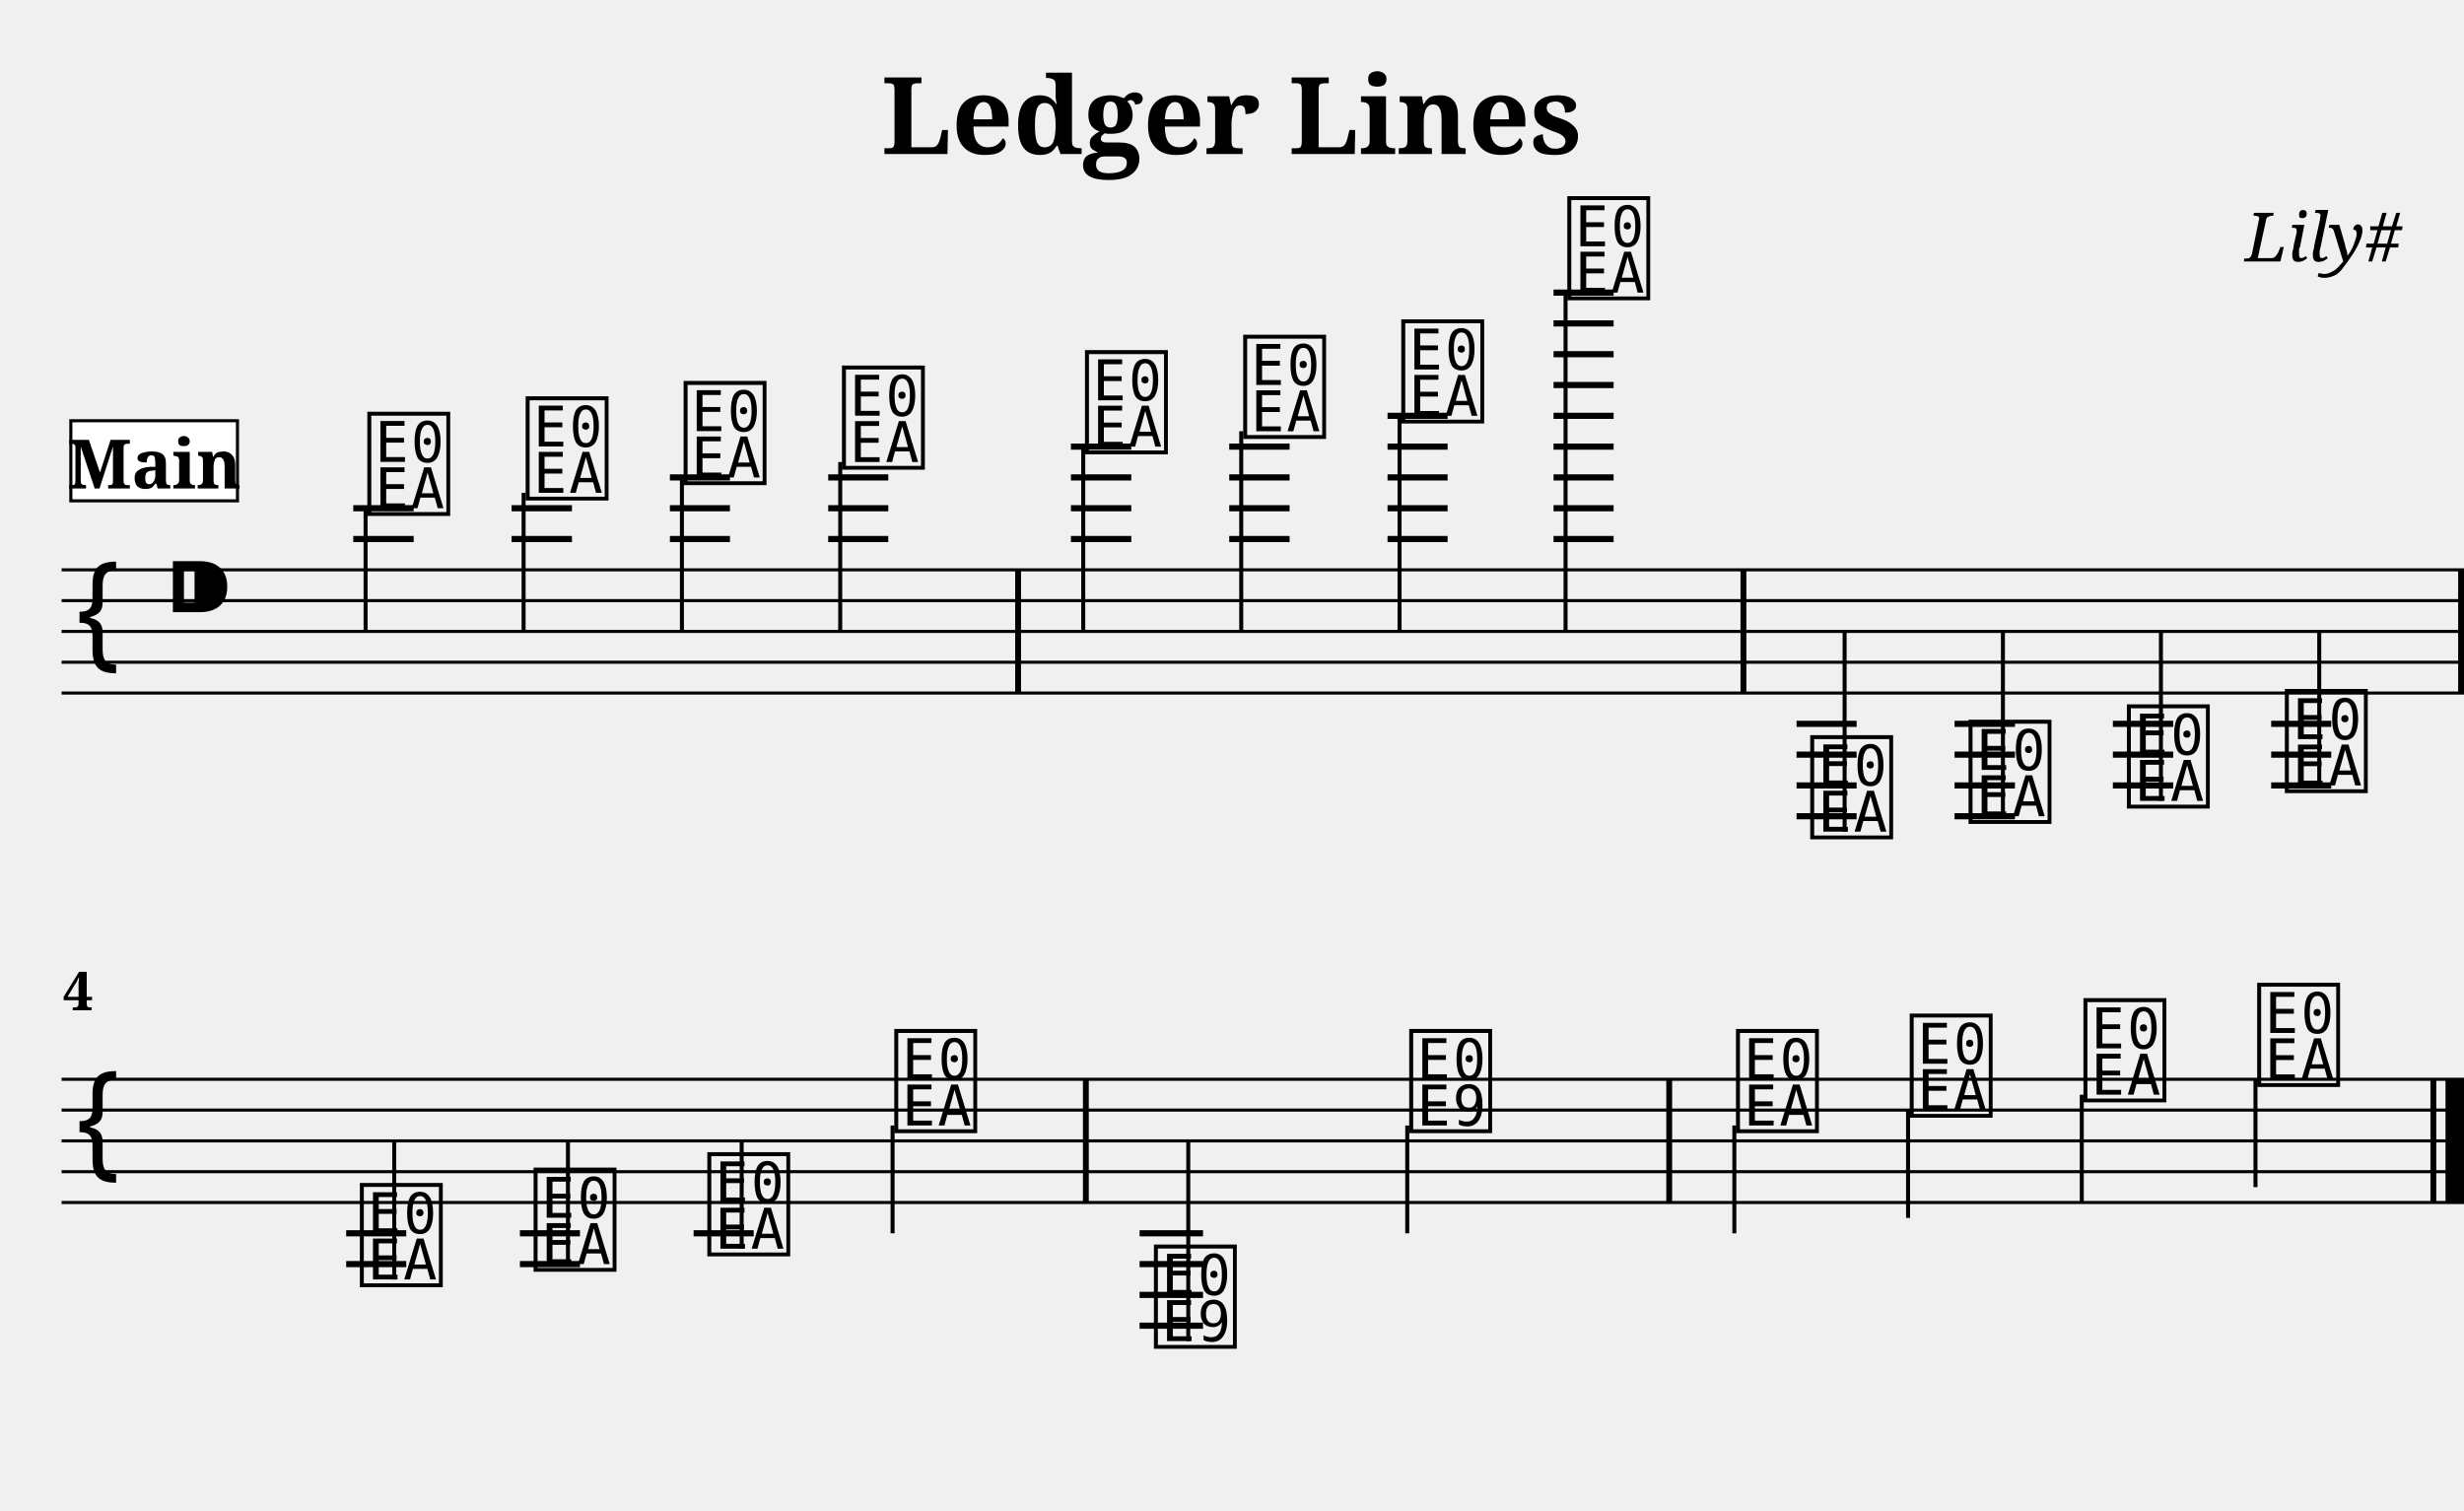
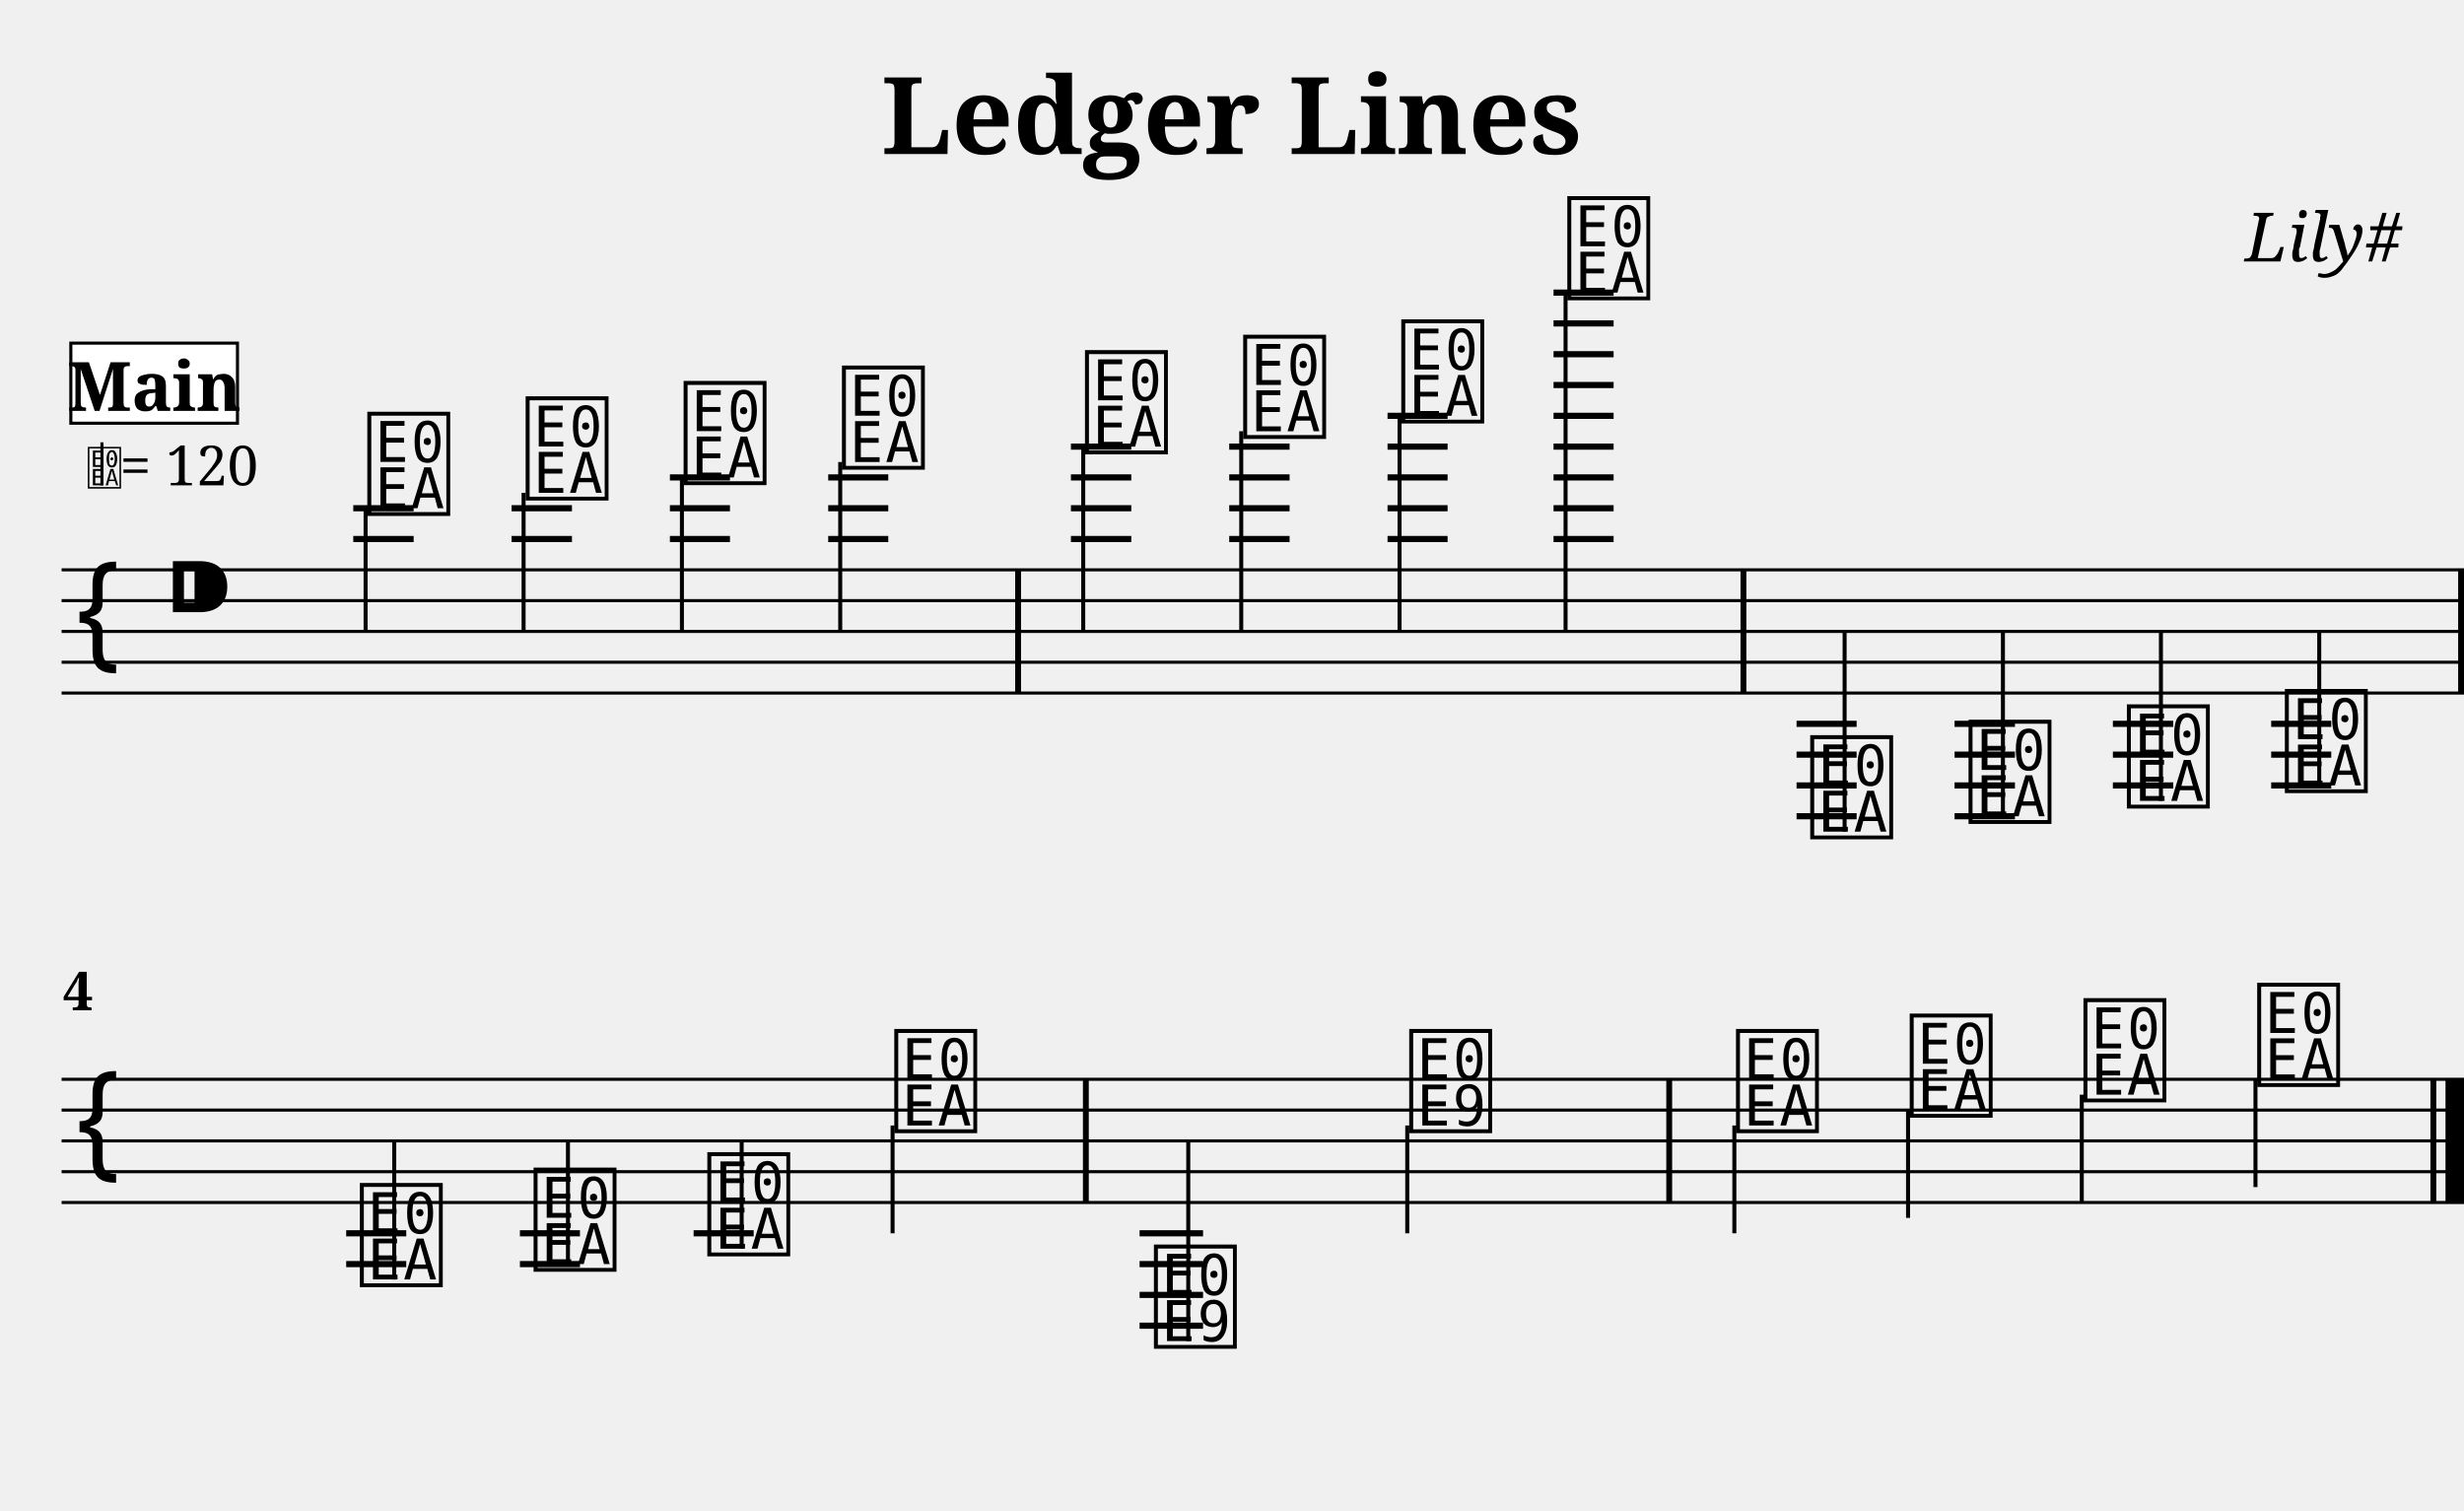
<svg xmlns="http://www.w3.org/2000/svg" width="800.0" height="490.4" viewBox="0 0 80.00 49.04">
  <style>
  @font-face { font-family: 'Emmentaler'; src: local('Emmentaler'); }
  .music { font-family: 'Emmentaler', serif; }
</style>
  <text x="40.00" y="5.00" font-size="3.49" font-family="serif" font-weight="bold" text-anchor="middle">Ledger Lines</text>
  <text x="78.00" y="8.49" font-size="2.20" font-family="serif" font-style="italic" text-anchor="end">Lily#</text>
  <g transform="translate(2.00,0.00) scale(1,1)">
    <line x1="0.00" y1="18.50" x2="78.00" y2="18.50" stroke="#000000" stroke-width="0.100" />
    <line x1="0.00" y1="19.50" x2="78.00" y2="19.50" stroke="#000000" stroke-width="0.100" />
    <line x1="0.00" y1="20.50" x2="78.00" y2="20.50" stroke="#000000" stroke-width="0.100" />
    <line x1="0.00" y1="21.50" x2="78.00" y2="21.50" stroke="#000000" stroke-width="0.100" />
    <line x1="0.00" y1="22.50" x2="78.00" y2="22.50" stroke="#000000" stroke-width="0.100" />
    <text class="music" x="0.30" y="21.50" font-size="4.00"></text>
    <text class="music" x="3.30" y="20.50" font-size="4.00"></text>
    <line x1="9.47" y1="17.50" x2="11.43" y2="17.50" stroke="#000000" stroke-width="0.200" />
    <line x1="9.47" y1="16.50" x2="11.43" y2="16.50" stroke="#000000" stroke-width="0.200" />
    <line x1="14.61" y1="17.50" x2="16.57" y2="17.50" stroke="#000000" stroke-width="0.200" />
    <line x1="14.61" y1="16.50" x2="16.57" y2="16.50" stroke="#000000" stroke-width="0.200" />
    <line x1="19.75" y1="17.50" x2="21.70" y2="17.50" stroke="#000000" stroke-width="0.200" />
    <line x1="19.75" y1="16.50" x2="21.70" y2="16.50" stroke="#000000" stroke-width="0.200" />
    <line x1="19.75" y1="15.50" x2="21.70" y2="15.50" stroke="#000000" stroke-width="0.200" />
    <line x1="24.89" y1="17.50" x2="26.84" y2="17.50" stroke="#000000" stroke-width="0.200" />
    <line x1="24.89" y1="16.50" x2="26.84" y2="16.50" stroke="#000000" stroke-width="0.200" />
    <line x1="24.89" y1="15.50" x2="26.84" y2="15.50" stroke="#000000" stroke-width="0.200" />
    <line x1="32.77" y1="17.50" x2="34.73" y2="17.50" stroke="#000000" stroke-width="0.200" />
    <line x1="32.77" y1="16.50" x2="34.73" y2="16.50" stroke="#000000" stroke-width="0.200" />
    <line x1="32.77" y1="15.50" x2="34.73" y2="15.50" stroke="#000000" stroke-width="0.200" />
    <line x1="32.77" y1="14.50" x2="34.73" y2="14.50" stroke="#000000" stroke-width="0.200" />
    <line x1="37.91" y1="17.50" x2="39.87" y2="17.50" stroke="#000000" stroke-width="0.200" />
    <line x1="37.91" y1="16.50" x2="39.87" y2="16.50" stroke="#000000" stroke-width="0.200" />
    <line x1="37.91" y1="15.50" x2="39.87" y2="15.50" stroke="#000000" stroke-width="0.200" />
    <line x1="37.91" y1="14.50" x2="39.87" y2="14.50" stroke="#000000" stroke-width="0.200" />
    <line x1="43.05" y1="17.50" x2="45.00" y2="17.50" stroke="#000000" stroke-width="0.200" />
    <line x1="43.05" y1="16.50" x2="45.00" y2="16.50" stroke="#000000" stroke-width="0.200" />
    <line x1="43.05" y1="15.50" x2="45.00" y2="15.50" stroke="#000000" stroke-width="0.200" />
    <line x1="43.05" y1="14.50" x2="45.00" y2="14.50" stroke="#000000" stroke-width="0.200" />
    <line x1="43.05" y1="13.50" x2="45.00" y2="13.50" stroke="#000000" stroke-width="0.200" />
    <line x1="48.44" y1="17.50" x2="50.39" y2="17.50" stroke="#000000" stroke-width="0.200" />
    <line x1="48.44" y1="16.50" x2="50.39" y2="16.50" stroke="#000000" stroke-width="0.200" />
    <line x1="48.44" y1="15.50" x2="50.39" y2="15.50" stroke="#000000" stroke-width="0.200" />
    <line x1="48.44" y1="14.50" x2="50.39" y2="14.50" stroke="#000000" stroke-width="0.200" />
    <line x1="48.44" y1="13.50" x2="50.39" y2="13.50" stroke="#000000" stroke-width="0.200" />
    <line x1="48.44" y1="12.50" x2="50.39" y2="12.50" stroke="#000000" stroke-width="0.200" />
    <line x1="48.44" y1="11.50" x2="50.39" y2="11.50" stroke="#000000" stroke-width="0.200" />
    <line x1="48.44" y1="10.50" x2="50.39" y2="10.50" stroke="#000000" stroke-width="0.200" />
    <line x1="48.44" y1="9.50" x2="50.39" y2="9.50" stroke="#000000" stroke-width="0.200" />
    <line x1="56.33" y1="23.50" x2="58.28" y2="23.50" stroke="#000000" stroke-width="0.200" />
    <line x1="56.33" y1="24.50" x2="58.28" y2="24.50" stroke="#000000" stroke-width="0.200" />
    <line x1="56.33" y1="25.50" x2="58.28" y2="25.50" stroke="#000000" stroke-width="0.200" />
    <line x1="56.33" y1="26.50" x2="58.28" y2="26.50" stroke="#000000" stroke-width="0.200" />
    <line x1="61.46" y1="23.50" x2="63.42" y2="23.50" stroke="#000000" stroke-width="0.200" />
    <line x1="61.46" y1="24.50" x2="63.42" y2="24.50" stroke="#000000" stroke-width="0.200" />
    <line x1="61.46" y1="25.50" x2="63.42" y2="25.50" stroke="#000000" stroke-width="0.200" />
    <line x1="61.46" y1="26.50" x2="63.42" y2="26.50" stroke="#000000" stroke-width="0.200" />
    <line x1="66.60" y1="23.50" x2="68.56" y2="23.50" stroke="#000000" stroke-width="0.200" />
    <line x1="66.60" y1="24.50" x2="68.56" y2="24.50" stroke="#000000" stroke-width="0.200" />
    <line x1="66.60" y1="25.50" x2="68.56" y2="25.50" stroke="#000000" stroke-width="0.200" />
    <line x1="71.74" y1="23.50" x2="73.69" y2="23.50" stroke="#000000" stroke-width="0.200" />
    <line x1="71.74" y1="24.50" x2="73.69" y2="24.50" stroke="#000000" stroke-width="0.200" />
    <line x1="71.74" y1="25.50" x2="73.69" y2="25.50" stroke="#000000" stroke-width="0.200" />
    <text class="music" x="9.80" y="16.50" font-size="4.00" data-pos="143"></text>
    <line x1="9.87" y1="16.50" x2="9.87" y2="20.50" stroke="#000000" stroke-width="0.130" />
    <text class="music" x="14.94" y="16.00" font-size="4.00" data-pos="178"></text>
    <line x1="15.00" y1="16.00" x2="15.00" y2="20.50" stroke="#000000" stroke-width="0.130" />
    <text class="music" x="20.07" y="15.50" font-size="4.00" data-pos="180"></text>
    <line x1="20.14" y1="15.50" x2="20.14" y2="20.50" stroke="#000000" stroke-width="0.130" />
    <text class="music" x="25.21" y="15.00" font-size="4.00" data-pos="182"></text>
    <line x1="25.28" y1="15.00" x2="25.28" y2="20.50" stroke="#000000" stroke-width="0.130" />
    <text class="music" x="33.10" y="14.50" font-size="4.00" data-pos="186"></text>
    <line x1="33.17" y1="14.50" x2="33.17" y2="20.50" stroke="#000000" stroke-width="0.130" />
    <text class="music" x="38.24" y="14.00" font-size="4.00" data-pos="191"></text>
    <line x1="38.30" y1="14.00" x2="38.30" y2="20.50" stroke="#000000" stroke-width="0.130" />
    <text class="music" x="43.37" y="13.50" font-size="4.00" data-pos="193"></text>
    <line x1="43.44" y1="13.50" x2="43.44" y2="20.50" stroke="#000000" stroke-width="0.130" />
    <text class="music" x="48.76" y="9.50" font-size="4.00" data-pos="195"></text>
    <line x1="48.83" y1="9.50" x2="48.83" y2="20.50" stroke="#000000" stroke-width="0.130" />
    <text class="music" x="56.65" y="27.00" font-size="4.00" data-pos="221"></text>
    <line x1="57.89" y1="27.00" x2="57.89" y2="20.50" stroke="#000000" stroke-width="0.130" />
    <text class="music" x="61.79" y="26.50" font-size="4.00" data-pos="265"></text>
    <line x1="63.03" y1="26.50" x2="63.03" y2="20.50" stroke="#000000" stroke-width="0.130" />
    <text class="music" x="66.93" y="26.00" font-size="4.00" data-pos="267"></text>
    <line x1="68.16" y1="26.00" x2="68.16" y2="20.50" stroke="#000000" stroke-width="0.130" />
    <text class="music" x="72.06" y="25.50" font-size="4.00" data-pos="269"></text>
    <line x1="73.30" y1="25.50" x2="73.30" y2="20.50" stroke="#000000" stroke-width="0.130" />
    <rect x="30.96" y="18.50" width="0.19" height="4.00" fill="#000000" />
    <rect x="54.51" y="18.50" width="0.19" height="4.00" fill="#000000" />
    <rect x="77.81" y="18.50" width="0.19" height="4.00" fill="#000000" />
    <line x1="0.00" y1="35.04" x2="78.00" y2="35.04" stroke="#000000" stroke-width="0.100" />
    <line x1="0.00" y1="36.04" x2="78.00" y2="36.04" stroke="#000000" stroke-width="0.100" />
    <line x1="0.00" y1="37.04" x2="78.00" y2="37.04" stroke="#000000" stroke-width="0.100" />
    <line x1="0.00" y1="38.04" x2="78.00" y2="38.04" stroke="#000000" stroke-width="0.100" />
    <line x1="0.00" y1="39.04" x2="78.00" y2="39.04" stroke="#000000" stroke-width="0.100" />
    <text class="music" x="0.30" y="38.04" font-size="4.00"></text>
    <line x1="9.24" y1="40.04" x2="11.19" y2="40.04" stroke="#000000" stroke-width="0.200" />
    <line x1="9.24" y1="41.04" x2="11.19" y2="41.04" stroke="#000000" stroke-width="0.200" />
    <line x1="14.88" y1="40.04" x2="16.83" y2="40.04" stroke="#000000" stroke-width="0.200" />
    <line x1="14.88" y1="41.04" x2="16.83" y2="41.04" stroke="#000000" stroke-width="0.200" />
    <line x1="20.52" y1="40.04" x2="22.47" y2="40.04" stroke="#000000" stroke-width="0.200" />
    <line x1="35.00" y1="40.04" x2="37.06" y2="40.04" stroke="#000000" stroke-width="0.200" />
    <line x1="35.00" y1="41.04" x2="37.06" y2="41.04" stroke="#000000" stroke-width="0.200" />
    <line x1="35.00" y1="42.04" x2="37.06" y2="42.04" stroke="#000000" stroke-width="0.200" />
    <line x1="35.00" y1="43.04" x2="37.06" y2="43.04" stroke="#000000" stroke-width="0.200" />
    <text class="music" x="9.56" y="41.54" font-size="4.00" data-pos="273"></text>
    <line x1="10.80" y1="41.54" x2="10.80" y2="37.04" stroke="#000000" stroke-width="0.130" />
    <text class="music" x="15.20" y="41.04" font-size="4.00" data-pos="278"></text>
    <line x1="16.44" y1="41.04" x2="16.44" y2="37.04" stroke="#000000" stroke-width="0.130" />
    <text class="music" x="20.84" y="40.54" font-size="4.00" data-pos="280"></text>
    <line x1="22.08" y1="40.54" x2="22.08" y2="37.04" stroke="#000000" stroke-width="0.130" />
    <text class="music" x="26.91" y="36.54" font-size="4.00" data-pos="282"></text>
    <line x1="26.98" y1="36.54" x2="26.98" y2="40.04" stroke="#000000" stroke-width="0.130" />
    <text class="music" x="35.34" y="43.54" font-size="4.00" data-pos="307"></text>
    <line x1="36.58" y1="43.54" x2="36.58" y2="37.04" stroke="#000000" stroke-width="0.130" />
    <text class="music" x="43.63" y="36.54" font-size="4.00" data-pos="337"></text>
    <line x1="43.69" y1="36.54" x2="43.69" y2="40.04" stroke="#000000" stroke-width="0.130" />
    <text class="music" x="54.24" y="36.54" font-size="4.00" data-pos="344"></text>
    <line x1="54.31" y1="36.54" x2="54.31" y2="40.04" stroke="#000000" stroke-width="0.130" />
    <text class="music" x="59.88" y="36.04" font-size="4.00" data-pos="349"></text>
    <line x1="59.95" y1="36.04" x2="59.95" y2="39.54" stroke="#000000" stroke-width="0.130" />
    <text class="music" x="65.52" y="35.54" font-size="4.00" data-pos="351"></text>
    <line x1="65.59" y1="35.54" x2="65.59" y2="39.04" stroke="#000000" stroke-width="0.130" />
    <text class="music" x="71.16" y="35.04" font-size="4.00" data-pos="353"></text>
    <line x1="71.23" y1="35.04" x2="71.23" y2="38.54" stroke="#000000" stroke-width="0.130" />
    <rect x="33.16" y="35.04" width="0.19" height="4.00" fill="#000000" />
    <rect x="52.10" y="35.04" width="0.19" height="4.00" fill="#000000" />
    <rect x="76.91" y="35.04" width="0.19" height="4.00" fill="#000000" />
    <rect x="77.40" y="35.04" width="0.60" height="4.00" fill="#000000" />
    <text x="0.05" y="32.80" font-size="1.75" font-family="serif" font-weight="bold" fill="#000000">4</text>
-     <rect x="0.30" y="13.66" width="5.41" height="2.60" fill="#FFFFFF" stroke="#000000" stroke-width="0.100" data-pos="0" />
-     <text x="3.01" y="15.86" font-size="2.20" font-family="serif" font-weight="bold" text-anchor="middle" fill="#000000" data-pos="0">Main</text>
+     <text class="music" x="0.80" y="15.76" font-size="1.60" data-pos="0"></text>
+     <line x1="1.31" y1="15.76" x2="1.31" y2="14.36" stroke="#000000" stroke-width="0.100" data-pos="0" />
+     <text x="1.90" y="15.76" font-size="1.80" font-family="serif" fill="#000000" data-pos="0">= 120</text>
+     <rect x="0.30" y="11.14" width="5.41" height="2.60" fill="#FFFFFF" stroke="#000000" stroke-width="0.100" data-pos="0" />
+     <text x="3.01" y="13.34" font-size="2.20" font-family="serif" font-weight="bold" text-anchor="middle" fill="#000000" data-pos="0">Main</text>
  </g>
</svg>
